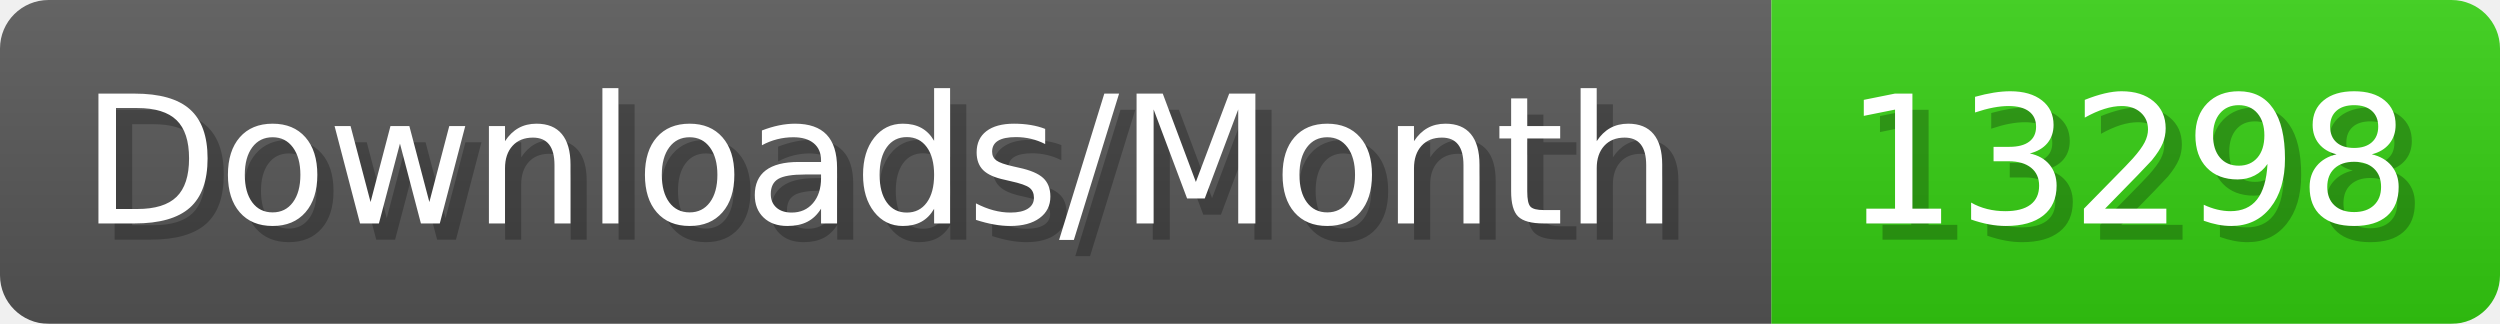
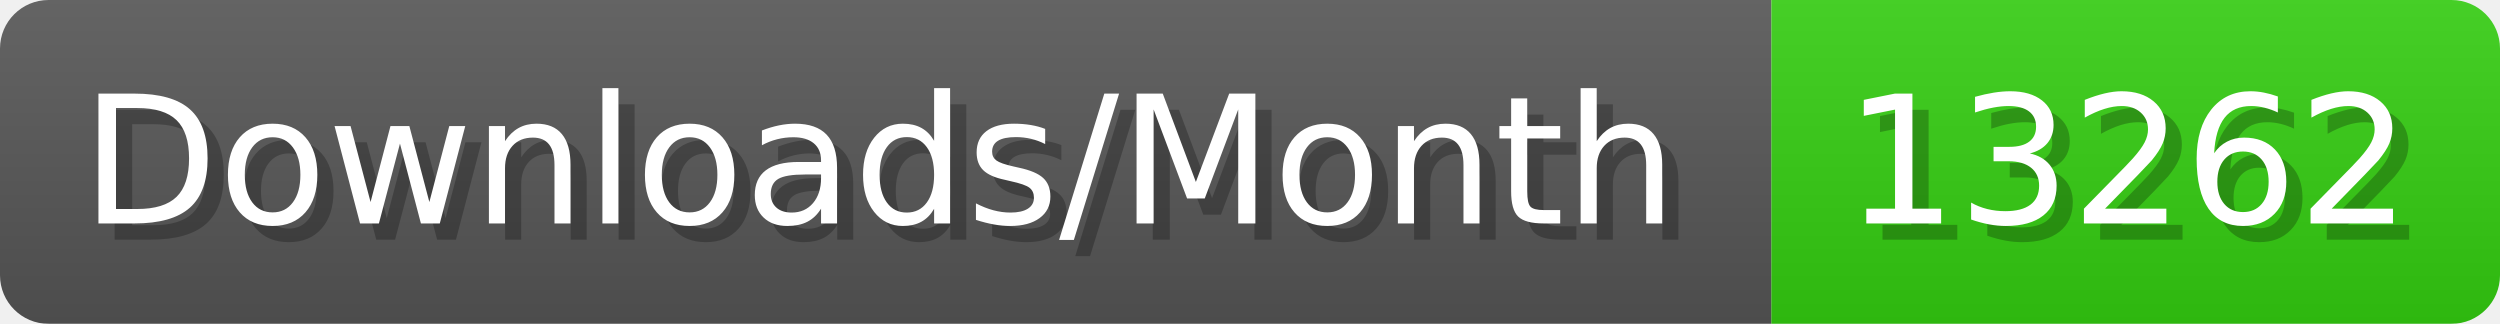
- <svg xmlns="http://www.w3.org/2000/svg" width="154.4" height="20" viewBox="0 0 1544 200" role="img" aria-label="Downloads/Month: 13298">
+ <svg xmlns="http://www.w3.org/2000/svg" width="154.4" height="20" viewBox="0 0 1544 200" role="img" aria-label="Downloads/Month: 13262">
  <linearGradient id="YlXUI" x2="0" y2="100%">
    <stop offset="0" stop-opacity=".1" stop-color="#EEE" />
    <stop offset="1" stop-opacity=".1" />
  </linearGradient>
  <mask id="JHhop">
    <rect width="1544" height="200" rx="30" fill="#FFF" />
  </mask>
  <g mask="url(#JHhop)">
    <rect width="1094" height="200" fill="#555" />
    <rect width="450" height="200" fill="#3C1" x="1094" />
    <rect width="1544" height="200" fill="url(#YlXUI)" />
  </g>
  <g aria-hidden="true" fill="#fff" text-anchor="start" font-family="Verdana,DejaVu Sans,sans-serif" font-size="110">
    <text x="60" y="148" textLength="994" fill="#000" opacity="0.25">Downloads/Month</text>
    <text x="50" y="138" textLength="994">Downloads/Month</text>
-     <text x="1149" y="148" textLength="350" fill="#000" opacity="0.25">13298</text>
-     <text x="1139" y="138" textLength="350">13298</text>
+     <text x="1149" y="148" textLength="350" fill="#000" opacity="0.25">13262</text>
+     <text x="1139" y="138" textLength="350">13262</text>
  </g>
</svg>
